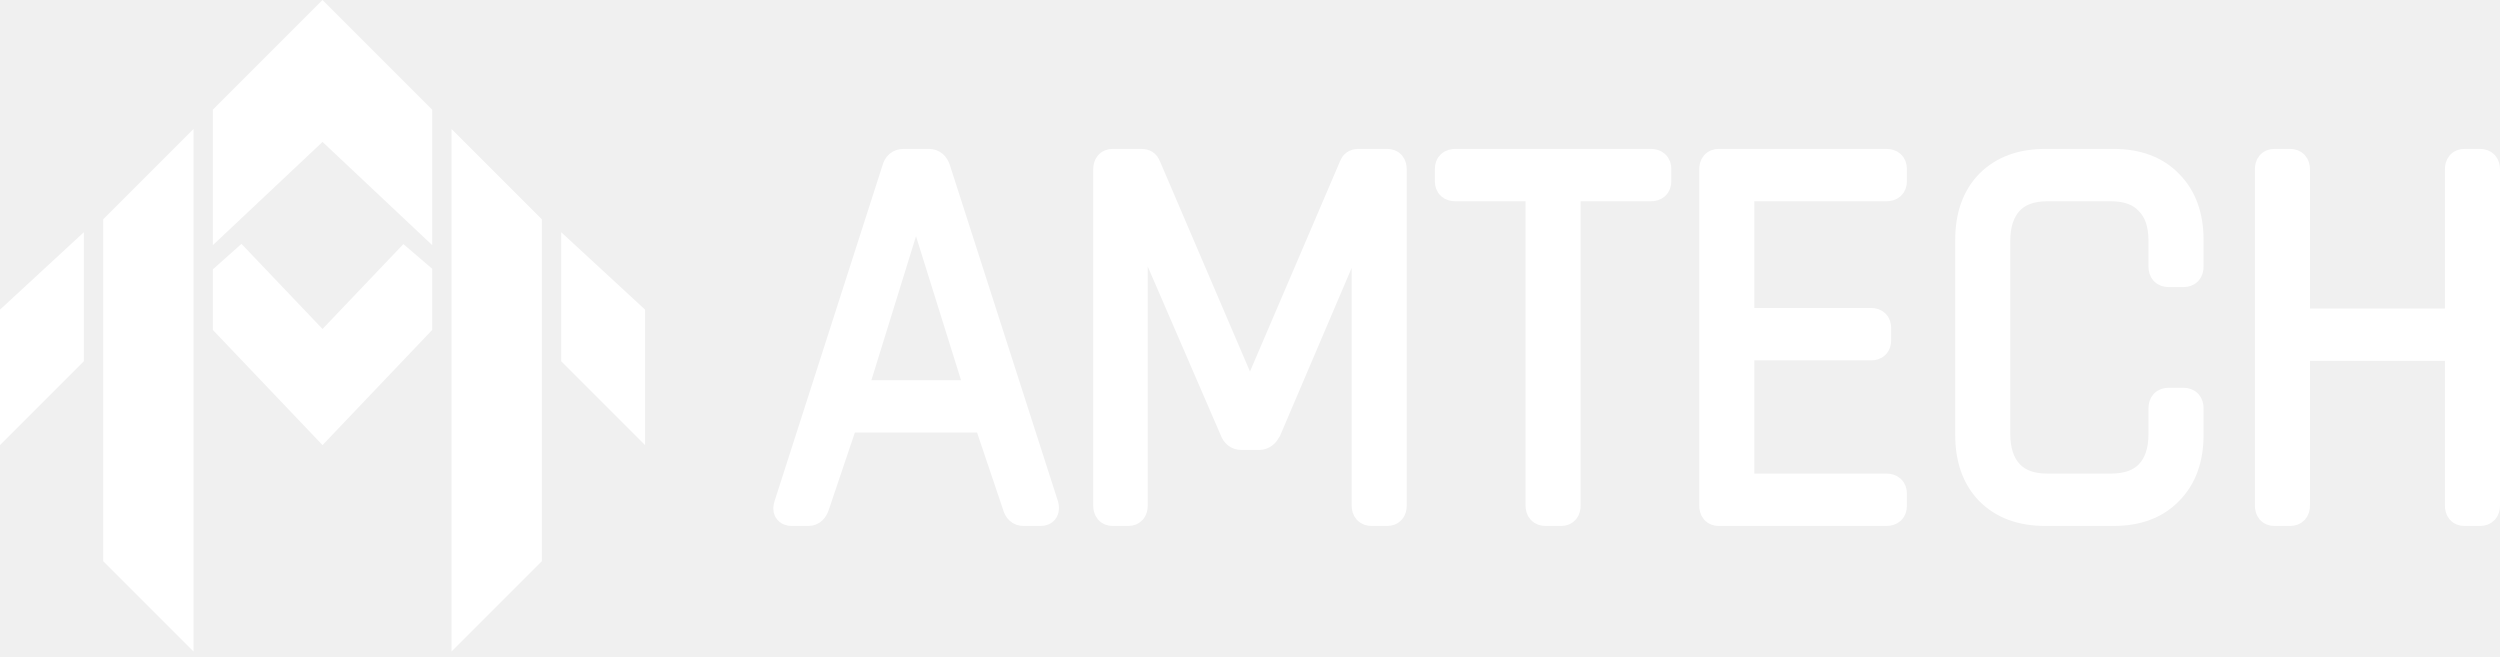
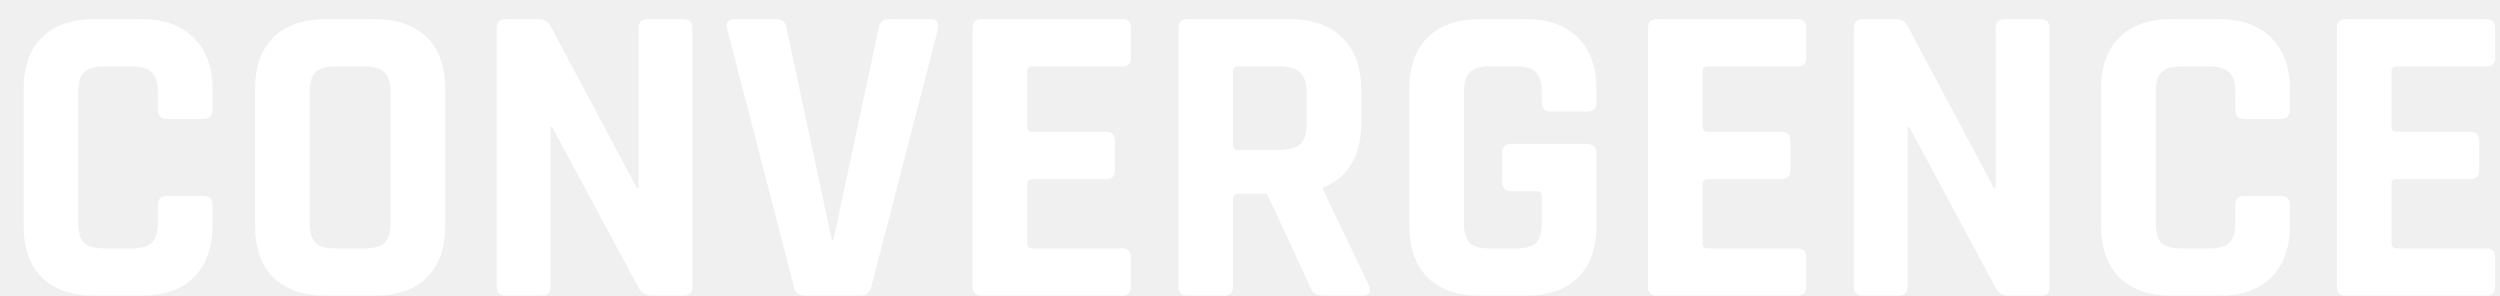
- <svg xmlns="http://www.w3.org/2000/svg" width="179" height="47" viewBox="0 0 179 47" fill="none">
-   <path fill-rule="evenodd" clip-rule="evenodd" d="M15.242 7.852V17.551L23.093 10.161V0L15.703 7.39L15.242 7.852ZM13.856 9.237V46.648L7.39 40.182V15.703L13.856 9.237ZM32.331 9.237V46.648L38.797 40.182V15.703L32.331 9.237ZM30.945 17.551V7.852L30.483 7.39L23.093 0V10.161L30.945 17.551ZM23.093 31.869V30.021V23.555L17.289 17.461L15.241 19.286V23.624L23.093 31.869ZM30.945 23.624L23.093 31.869V30.021V23.555L28.883 17.476L30.945 19.244V23.624ZM5.081 26.788L6.004 25.864V16.627L0 22.17V31.869L5.081 26.788ZM41.106 26.788L40.182 25.864V16.627L46.187 22.17V31.869L41.106 26.788Z" fill="white" />
-   <path d="M57.886 36.658H56.681C56.396 36.658 56.305 36.502 56.409 36.191L64.144 12.129C64.222 11.818 64.404 11.662 64.689 11.662H66.516C66.775 11.662 66.956 11.818 67.06 12.129L74.796 36.191C74.874 36.502 74.783 36.658 74.524 36.658H73.28C73.021 36.658 72.852 36.502 72.775 36.191L70.675 29.972H60.49L58.391 36.191C58.288 36.502 58.119 36.658 57.886 36.658ZM65.505 13.8L61.035 28.222H70.17L65.661 13.8H65.505Z" fill="white" />
-   <path d="M97.234 11.662H99.333C99.592 11.662 99.722 11.818 99.722 12.129V36.191C99.722 36.502 99.592 36.658 99.333 36.658H98.206C97.921 36.658 97.778 36.502 97.778 36.191V14.655H97.623L90.742 30.788C90.587 31.073 90.392 31.216 90.159 31.216H88.876C88.617 31.216 88.436 31.073 88.332 30.788L81.335 14.617H81.179V36.191C81.179 36.502 81.05 36.658 80.79 36.658H79.663C79.404 36.658 79.274 36.502 79.274 36.191V12.129C79.274 11.818 79.404 11.662 79.663 11.662H81.762C81.944 11.662 82.06 11.74 82.112 11.895L89.42 28.961H89.576L96.884 11.895C96.936 11.74 97.053 11.662 97.234 11.662Z" fill="white" />
-   <path d="M111.784 36.658H110.657C110.372 36.658 110.229 36.502 110.229 36.191V13.761C110.229 13.528 110.1 13.411 109.84 13.411H104.204C103.893 13.411 103.737 13.269 103.737 12.984V12.09C103.737 11.805 103.893 11.662 104.204 11.662H118.198C118.509 11.662 118.665 11.805 118.665 12.09V12.984C118.665 13.269 118.509 13.411 118.198 13.411H112.562C112.302 13.411 112.173 13.528 112.173 13.761V36.191C112.173 36.502 112.043 36.658 111.784 36.658Z" fill="white" />
-   <path d="M135.066 36.658H123.054C122.795 36.658 122.666 36.502 122.666 36.191V12.129C122.666 11.818 122.795 11.662 123.054 11.662H135.066C135.377 11.662 135.533 11.805 135.533 12.09V12.984C135.533 13.269 135.377 13.411 135.066 13.411H124.998C124.739 13.411 124.609 13.528 124.609 13.761V22.702C124.609 22.936 124.739 23.052 124.998 23.052H133.978C134.263 23.052 134.406 23.195 134.406 23.48V24.374C134.406 24.659 134.263 24.802 133.978 24.802H124.998C124.739 24.802 124.609 24.918 124.609 25.151V34.559C124.609 34.792 124.739 34.909 124.998 34.909H135.066C135.377 34.909 135.533 35.051 135.533 35.336V36.23C135.533 36.515 135.377 36.658 135.066 36.658Z" fill="white" />
-   <path d="M151.333 36.658H146.435C144.75 36.658 143.416 36.166 142.431 35.181C141.472 34.196 140.993 32.848 140.993 31.138V17.182C140.993 15.472 141.472 14.124 142.431 13.139C143.416 12.155 144.75 11.662 146.435 11.662H151.333C153.018 11.662 154.339 12.155 155.298 13.139C156.283 14.124 156.775 15.472 156.775 17.182V19.087C156.775 19.398 156.633 19.553 156.348 19.553H155.259C154.974 19.553 154.832 19.398 154.832 19.087V17.26C154.832 16.016 154.508 15.07 153.86 14.422C153.238 13.748 152.331 13.411 151.139 13.411H146.59C145.398 13.411 144.491 13.748 143.869 14.422C143.247 15.096 142.936 16.042 142.936 17.26V31.06C142.936 32.278 143.247 33.224 143.869 33.898C144.491 34.572 145.398 34.909 146.59 34.909H151.139C152.331 34.909 153.238 34.585 153.86 33.937C154.508 33.263 154.832 32.304 154.832 31.06V29.233C154.832 28.922 154.974 28.767 155.259 28.767H156.348C156.633 28.767 156.775 28.922 156.775 29.233V31.138C156.775 32.848 156.283 34.196 155.298 35.181C154.339 36.166 153.018 36.658 151.333 36.658Z" fill="white" />
-   <path d="M163.967 36.658H162.839C162.58 36.658 162.451 36.502 162.451 36.191V12.129C162.451 11.818 162.58 11.662 162.839 11.662H163.967C164.252 11.662 164.394 11.818 164.394 12.129V22.741C164.394 22.974 164.524 23.091 164.783 23.091H175.668C175.927 23.091 176.056 22.974 176.056 22.741V12.129C176.056 11.818 176.186 11.662 176.445 11.662H177.573C177.858 11.662 178 11.818 178 12.129V36.191C178 36.502 177.858 36.658 177.573 36.658H176.445C176.186 36.658 176.056 36.502 176.056 36.191V25.19C176.056 24.957 175.927 24.84 175.668 24.84H164.783C164.524 24.84 164.394 24.957 164.394 25.19V36.191C164.394 36.502 164.252 36.658 163.967 36.658Z" fill="white" />
-   <path d="M57.886 36.658H56.681C56.396 36.658 56.305 36.502 56.409 36.191L64.144 12.129C64.222 11.818 64.404 11.662 64.689 11.662H66.516C66.775 11.662 66.956 11.818 67.06 12.129L74.796 36.191C74.874 36.502 74.783 36.658 74.524 36.658H73.28C73.021 36.658 72.852 36.502 72.775 36.191L70.675 29.972H60.49L58.391 36.191C58.288 36.502 58.119 36.658 57.886 36.658ZM65.505 13.8L61.035 28.222H70.17L65.661 13.8H65.505Z" stroke="white" stroke-width="2" />
-   <path d="M97.234 11.662H99.333C99.592 11.662 99.722 11.818 99.722 12.129V36.191C99.722 36.502 99.592 36.658 99.333 36.658H98.206C97.921 36.658 97.778 36.502 97.778 36.191V14.655H97.623L90.742 30.788C90.587 31.073 90.392 31.216 90.159 31.216H88.876C88.617 31.216 88.436 31.073 88.332 30.788L81.335 14.617H81.179V36.191C81.179 36.502 81.05 36.658 80.79 36.658H79.663C79.404 36.658 79.274 36.502 79.274 36.191V12.129C79.274 11.818 79.404 11.662 79.663 11.662H81.762C81.944 11.662 82.06 11.74 82.112 11.895L89.42 28.961H89.576L96.884 11.895C96.936 11.74 97.053 11.662 97.234 11.662Z" stroke="white" stroke-width="2" />
-   <path d="M111.784 36.658H110.657C110.372 36.658 110.229 36.502 110.229 36.191V13.761C110.229 13.528 110.1 13.411 109.84 13.411H104.204C103.893 13.411 103.737 13.269 103.737 12.984V12.09C103.737 11.805 103.893 11.662 104.204 11.662H118.198C118.509 11.662 118.665 11.805 118.665 12.09V12.984C118.665 13.269 118.509 13.411 118.198 13.411H112.562C112.302 13.411 112.173 13.528 112.173 13.761V36.191C112.173 36.502 112.043 36.658 111.784 36.658Z" stroke="white" stroke-width="2" />
-   <path d="M135.066 36.658H123.054C122.795 36.658 122.666 36.502 122.666 36.191V12.129C122.666 11.818 122.795 11.662 123.054 11.662H135.066C135.377 11.662 135.533 11.805 135.533 12.09V12.984C135.533 13.269 135.377 13.411 135.066 13.411H124.998C124.739 13.411 124.609 13.528 124.609 13.761V22.702C124.609 22.936 124.739 23.052 124.998 23.052H133.978C134.263 23.052 134.406 23.195 134.406 23.48V24.374C134.406 24.659 134.263 24.802 133.978 24.802H124.998C124.739 24.802 124.609 24.918 124.609 25.151V34.559C124.609 34.792 124.739 34.909 124.998 34.909H135.066C135.377 34.909 135.533 35.051 135.533 35.336V36.23C135.533 36.515 135.377 36.658 135.066 36.658Z" stroke="white" stroke-width="2" />
-   <path d="M151.333 36.658H146.435C144.75 36.658 143.416 36.166 142.431 35.181C141.472 34.196 140.993 32.848 140.993 31.138V17.182C140.993 15.472 141.472 14.124 142.431 13.139C143.416 12.155 144.75 11.662 146.435 11.662H151.333C153.018 11.662 154.339 12.155 155.298 13.139C156.283 14.124 156.775 15.472 156.775 17.182V19.087C156.775 19.398 156.633 19.553 156.348 19.553H155.259C154.974 19.553 154.832 19.398 154.832 19.087V17.26C154.832 16.016 154.508 15.07 153.86 14.422C153.238 13.748 152.331 13.411 151.139 13.411H146.59C145.398 13.411 144.491 13.748 143.869 14.422C143.247 15.096 142.936 16.042 142.936 17.26V31.06C142.936 32.278 143.247 33.224 143.869 33.898C144.491 34.572 145.398 34.909 146.59 34.909H151.139C152.331 34.909 153.238 34.585 153.86 33.937C154.508 33.263 154.832 32.304 154.832 31.06V29.233C154.832 28.922 154.974 28.767 155.259 28.767H156.348C156.633 28.767 156.775 28.922 156.775 29.233V31.138C156.775 32.848 156.283 34.196 155.298 35.181C154.339 36.166 153.018 36.658 151.333 36.658Z" stroke="white" stroke-width="2" />
-   <path d="M163.967 36.658H162.839C162.58 36.658 162.451 36.502 162.451 36.191V12.129C162.451 11.818 162.58 11.662 162.839 11.662H163.967C164.252 11.662 164.394 11.818 164.394 12.129V22.741C164.394 22.974 164.524 23.091 164.783 23.091H175.668C175.927 23.091 176.056 22.974 176.056 22.741V12.129C176.056 11.818 176.186 11.662 176.445 11.662H177.573C177.858 11.662 178 11.818 178 12.129V36.191C178 36.502 177.858 36.658 177.573 36.658H176.445C176.186 36.658 176.056 36.502 176.056 36.191V25.19C176.056 24.957 175.927 24.84 175.668 24.84H164.783C164.524 24.84 164.394 24.957 164.394 25.19V36.191C164.394 36.502 164.252 36.658 163.967 36.658Z" stroke="white" stroke-width="2" />
+ <svg xmlns="http://www.w3.org/2000/svg" width="93" height="11" viewBox="0 0 93 11" fill="none">
+   <path d="M5.264 11H3.52C2.677 11 2.027 10.776 1.568 10.328C1.109 9.88 0.88 9.235 0.88 8.392V3.32C0.88 2.477 1.109 1.832 1.568 1.384C2.027 0.936 2.677 0.712 3.52 0.712H5.264C6.096 0.712 6.741 0.941 7.2 1.4C7.669 1.848 7.904 2.488 7.904 3.32V4.072C7.904 4.307 7.787 4.424 7.552 4.424H6.208C5.984 4.424 5.872 4.307 5.872 4.072V3.416C5.872 3.075 5.797 2.835 5.648 2.696C5.509 2.547 5.269 2.472 4.928 2.472H3.84C3.509 2.472 3.269 2.547 3.12 2.696C2.981 2.835 2.912 3.075 2.912 3.416V8.296C2.912 8.637 2.981 8.883 3.12 9.032C3.269 9.171 3.509 9.24 3.84 9.24H4.928C5.269 9.24 5.509 9.171 5.648 9.032C5.797 8.883 5.872 8.637 5.872 8.296V7.64C5.872 7.405 5.984 7.288 6.208 7.288H7.552C7.787 7.288 7.904 7.405 7.904 7.64V8.392C7.904 9.224 7.669 9.869 7.2 10.328C6.741 10.776 6.096 11 5.264 11ZM12.449 9.24H13.585C13.927 9.24 14.167 9.171 14.305 9.032C14.455 8.883 14.529 8.637 14.529 8.296V3.416C14.529 3.075 14.455 2.835 14.305 2.696C14.167 2.547 13.927 2.472 13.585 2.472H12.449C12.108 2.472 11.868 2.547 11.729 2.696C11.591 2.835 11.521 3.075 11.521 3.416V8.296C11.521 8.637 11.591 8.883 11.729 9.032C11.868 9.171 12.108 9.24 12.449 9.24ZM13.921 11H12.129C11.287 11 10.636 10.776 10.177 10.328C9.719 9.88 9.489 9.235 9.489 8.392V3.32C9.489 2.477 9.719 1.832 10.177 1.384C10.636 0.936 11.287 0.712 12.129 0.712H13.921C14.764 0.712 15.415 0.936 15.873 1.384C16.332 1.832 16.561 2.477 16.561 3.32V8.392C16.561 9.235 16.332 9.88 15.873 10.328C15.415 10.776 14.764 11 13.921 11ZM20.142 11H18.814C18.59 11 18.477 10.888 18.477 10.664V1.048C18.477 0.824 18.59 0.712 18.814 0.712H20.014C20.238 0.712 20.387 0.787 20.462 0.936L23.694 7H23.758V1.048C23.758 0.824 23.869 0.712 24.093 0.712H25.422C25.645 0.712 25.758 0.824 25.758 1.048V10.664C25.758 10.888 25.645 11 25.422 11H24.253C24.019 11 23.848 10.893 23.741 10.68L20.541 4.728H20.477V10.664C20.477 10.888 20.366 11 20.142 11ZM32.029 11H29.933C29.709 11 29.576 10.888 29.533 10.664L27.053 1.08C26.978 0.835 27.085 0.712 27.373 0.712H28.877C29.09 0.712 29.218 0.824 29.261 1.048L30.941 8.92H31.005L32.685 1.048C32.727 0.824 32.855 0.712 33.069 0.712H34.573C34.84 0.712 34.946 0.835 34.893 1.08L32.413 10.664C32.359 10.888 32.231 11 32.029 11ZM41.749 11H36.517C36.293 11 36.181 10.888 36.181 10.664V1.048C36.181 0.824 36.293 0.712 36.517 0.712H41.749C41.962 0.712 42.069 0.824 42.069 1.048V2.136C42.069 2.36 41.962 2.472 41.749 2.472H38.405C38.277 2.472 38.213 2.531 38.213 2.648V4.728C38.213 4.845 38.277 4.904 38.405 4.904H41.141C41.365 4.904 41.477 5.016 41.477 5.24V6.328C41.477 6.552 41.365 6.664 41.141 6.664H38.405C38.277 6.664 38.213 6.723 38.213 6.84V9.064C38.213 9.181 38.277 9.24 38.405 9.24H41.749C41.962 9.24 42.069 9.352 42.069 9.576V10.664C42.069 10.888 41.962 11 41.749 11ZM45.533 11H44.173C43.949 11 43.837 10.888 43.837 10.664V1.048C43.837 0.824 43.949 0.712 44.173 0.712H47.981C48.813 0.712 49.464 0.941 49.933 1.4C50.402 1.859 50.637 2.504 50.637 3.336V4.584C50.637 5.789 50.162 6.589 49.213 6.984V7.048L50.925 10.616C51.021 10.872 50.93 11 50.653 11H49.357C49.165 11 49.026 10.979 48.941 10.936C48.855 10.893 48.786 10.803 48.733 10.664L47.133 7.208H46.061C45.933 7.208 45.869 7.267 45.869 7.384V10.664C45.869 10.888 45.757 11 45.533 11ZM46.045 5.576H47.613C47.954 5.576 48.205 5.507 48.365 5.368C48.525 5.219 48.605 4.984 48.605 4.664V3.416C48.605 3.085 48.525 2.845 48.365 2.696C48.205 2.547 47.954 2.472 47.613 2.472H46.045C45.928 2.472 45.869 2.531 45.869 2.648V5.4C45.869 5.517 45.928 5.576 46.045 5.576ZM56.763 11H55.067C54.224 11 53.574 10.776 53.115 10.328C52.656 9.88 52.427 9.235 52.427 8.392V3.32C52.427 2.477 52.656 1.832 53.115 1.384C53.574 0.936 54.224 0.712 55.067 0.712H56.763C57.595 0.712 58.24 0.941 58.699 1.4C59.157 1.848 59.387 2.488 59.387 3.32V3.8C59.387 4.035 59.275 4.152 59.051 4.152H57.691C57.467 4.152 57.355 4.035 57.355 3.8V3.416C57.355 3.075 57.285 2.835 57.147 2.696C57.008 2.547 56.768 2.472 56.427 2.472H55.387C55.056 2.472 54.816 2.547 54.667 2.696C54.528 2.835 54.459 3.075 54.459 3.416V8.296C54.459 8.637 54.528 8.883 54.667 9.032C54.816 9.171 55.056 9.24 55.387 9.24H56.427C56.768 9.24 57.008 9.171 57.147 9.032C57.285 8.883 57.355 8.637 57.355 8.296V7.288C57.355 7.171 57.296 7.112 57.179 7.112H56.219C55.995 7.112 55.883 7 55.883 6.776V5.688C55.883 5.464 55.995 5.352 56.219 5.352H59.019C59.264 5.352 59.387 5.475 59.387 5.72V8.392C59.387 9.224 59.157 9.869 58.699 10.328C58.24 10.776 57.595 11 56.763 11ZM66.874 11H61.642C61.418 11 61.306 10.888 61.306 10.664V1.048C61.306 0.824 61.418 0.712 61.642 0.712H66.874C67.087 0.712 67.194 0.824 67.194 1.048V2.136C67.194 2.36 67.087 2.472 66.874 2.472H63.53C63.402 2.472 63.338 2.531 63.338 2.648V4.728C63.338 4.845 63.402 4.904 63.53 4.904H66.266C66.49 4.904 66.602 5.016 66.602 5.24V6.328C66.602 6.552 66.49 6.664 66.266 6.664H63.53C63.402 6.664 63.338 6.723 63.338 6.84V9.064C63.338 9.181 63.402 9.24 63.53 9.24H66.874C67.087 9.24 67.194 9.352 67.194 9.576V10.664C67.194 10.888 67.087 11 66.874 11ZM70.626 11H69.298C69.074 11 68.962 10.888 68.962 10.664V1.048C68.962 0.824 69.074 0.712 69.298 0.712H70.498C70.722 0.712 70.871 0.787 70.946 0.936L74.178 7H74.242V1.048C74.242 0.824 74.354 0.712 74.578 0.712H75.906C76.13 0.712 76.242 0.824 76.242 1.048V10.664C76.242 10.888 76.13 11 75.906 11H74.738C74.503 11 74.332 10.893 74.226 10.68L71.026 4.728H70.962V10.664C70.962 10.888 70.85 11 70.626 11ZM82.545 11H80.801C79.959 11 79.308 10.776 78.849 10.328C78.391 9.88 78.161 9.235 78.161 8.392V3.32C78.161 2.477 78.391 1.832 78.849 1.384C79.308 0.936 79.959 0.712 80.801 0.712H82.545C83.377 0.712 84.023 0.941 84.481 1.4C84.951 1.848 85.185 2.488 85.185 3.32V4.072C85.185 4.307 85.068 4.424 84.833 4.424H83.489C83.265 4.424 83.153 4.307 83.153 4.072V3.416C83.153 3.075 83.079 2.835 82.929 2.696C82.791 2.547 82.551 2.472 82.209 2.472H81.121C80.791 2.472 80.551 2.547 80.401 2.696C80.263 2.835 80.193 3.075 80.193 3.416V8.296C80.193 8.637 80.263 8.883 80.401 9.032C80.551 9.171 80.791 9.24 81.121 9.24H82.209C82.551 9.24 82.791 9.171 82.929 9.032C83.079 8.883 83.153 8.637 83.153 8.296V7.64C83.153 7.405 83.265 7.288 83.489 7.288H84.833C85.068 7.288 85.185 7.405 85.185 7.64V8.392C85.185 9.224 84.951 9.869 84.481 10.328C84.023 10.776 83.377 11 82.545 11ZM92.499 11H87.267C87.043 11 86.931 10.888 86.931 10.664V1.048C86.931 0.824 87.043 0.712 87.267 0.712H92.499C92.712 0.712 92.819 0.824 92.819 1.048V2.136C92.819 2.36 92.712 2.472 92.499 2.472H89.155C89.027 2.472 88.963 2.531 88.963 2.648V4.728C88.963 4.845 89.027 4.904 89.155 4.904H91.891C92.115 4.904 92.227 5.016 92.227 5.24V6.328C92.227 6.552 92.115 6.664 91.891 6.664H89.155C89.027 6.664 88.963 6.723 88.963 6.84V9.064C88.963 9.181 89.027 9.24 89.155 9.24H92.499C92.712 9.24 92.819 9.352 92.819 9.576V10.664C92.819 10.888 92.712 11 92.499 11Z" fill="white" />
</svg>
